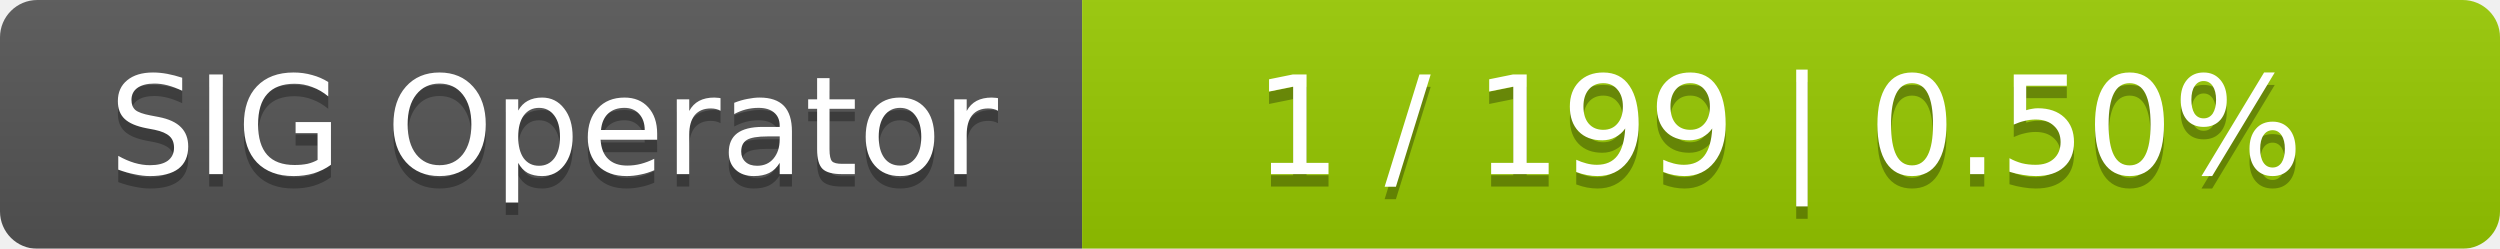
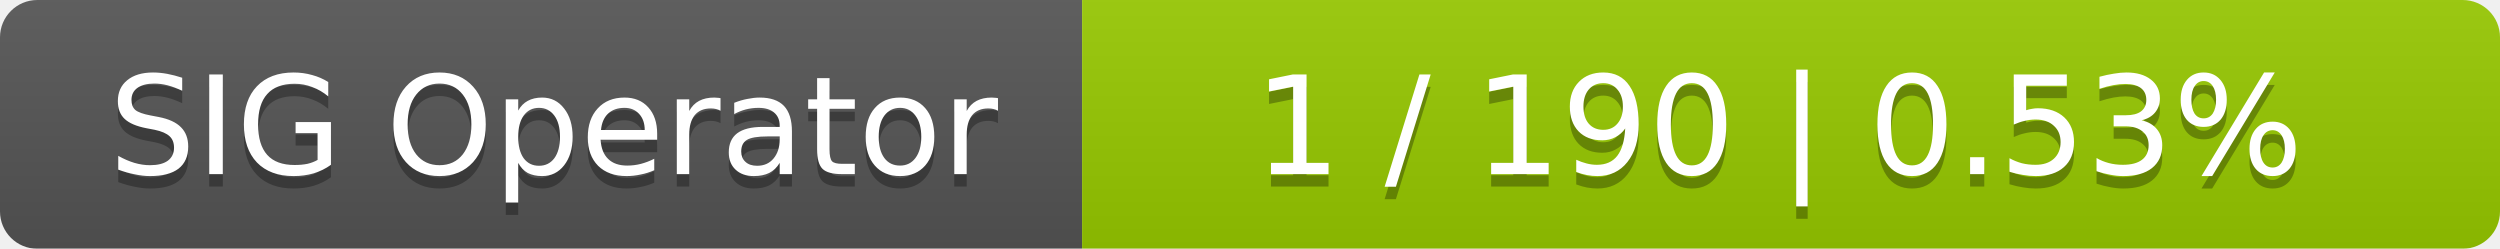
<svg xmlns="http://www.w3.org/2000/svg" width="201" height="20">
  <linearGradient id="smooth" x2="0" y2="100%">
    <stop offset="0" stop-color="#bbb" stop-opacity=".1" />
    <stop offset="1" stop-opacity=".1" />
  </linearGradient>
  <mask id="round">
    <rect width="201" height="20" rx="3" fill="#fff" />
  </mask>
  <g mask="url(#round)">
    <rect width="87" height="20" fill="#555" />
    <rect x="87" width="114" height="20" fill="#97ca00" />
    <rect width="201" height="20" fill="url(#smooth)" />
  </g>
  <g fill="#fff" text-anchor="middle" font-family="DejaVu Sans,Verdana,Geneva,sans-serif" font-size="11">
    <text x="44.5" y="15" fill="#010101" fill-opacity=".3">SIG Operator</text>
    <text x="44.5" y="14">SIG Operator</text>
-     <text x="143" y="15" fill="#010101" fill-opacity=".3">1 / 199    |    0.50%</text>
-     <text x="143" y="14">1 / 199    |    0.50%</text>
+     <text x="143" y="15" fill="#010101" fill-opacity=".3">1 / 190    |    0.53%</text>
+     <text x="143" y="14">1 / 190    |    0.53%</text>
  </g>
</svg>
